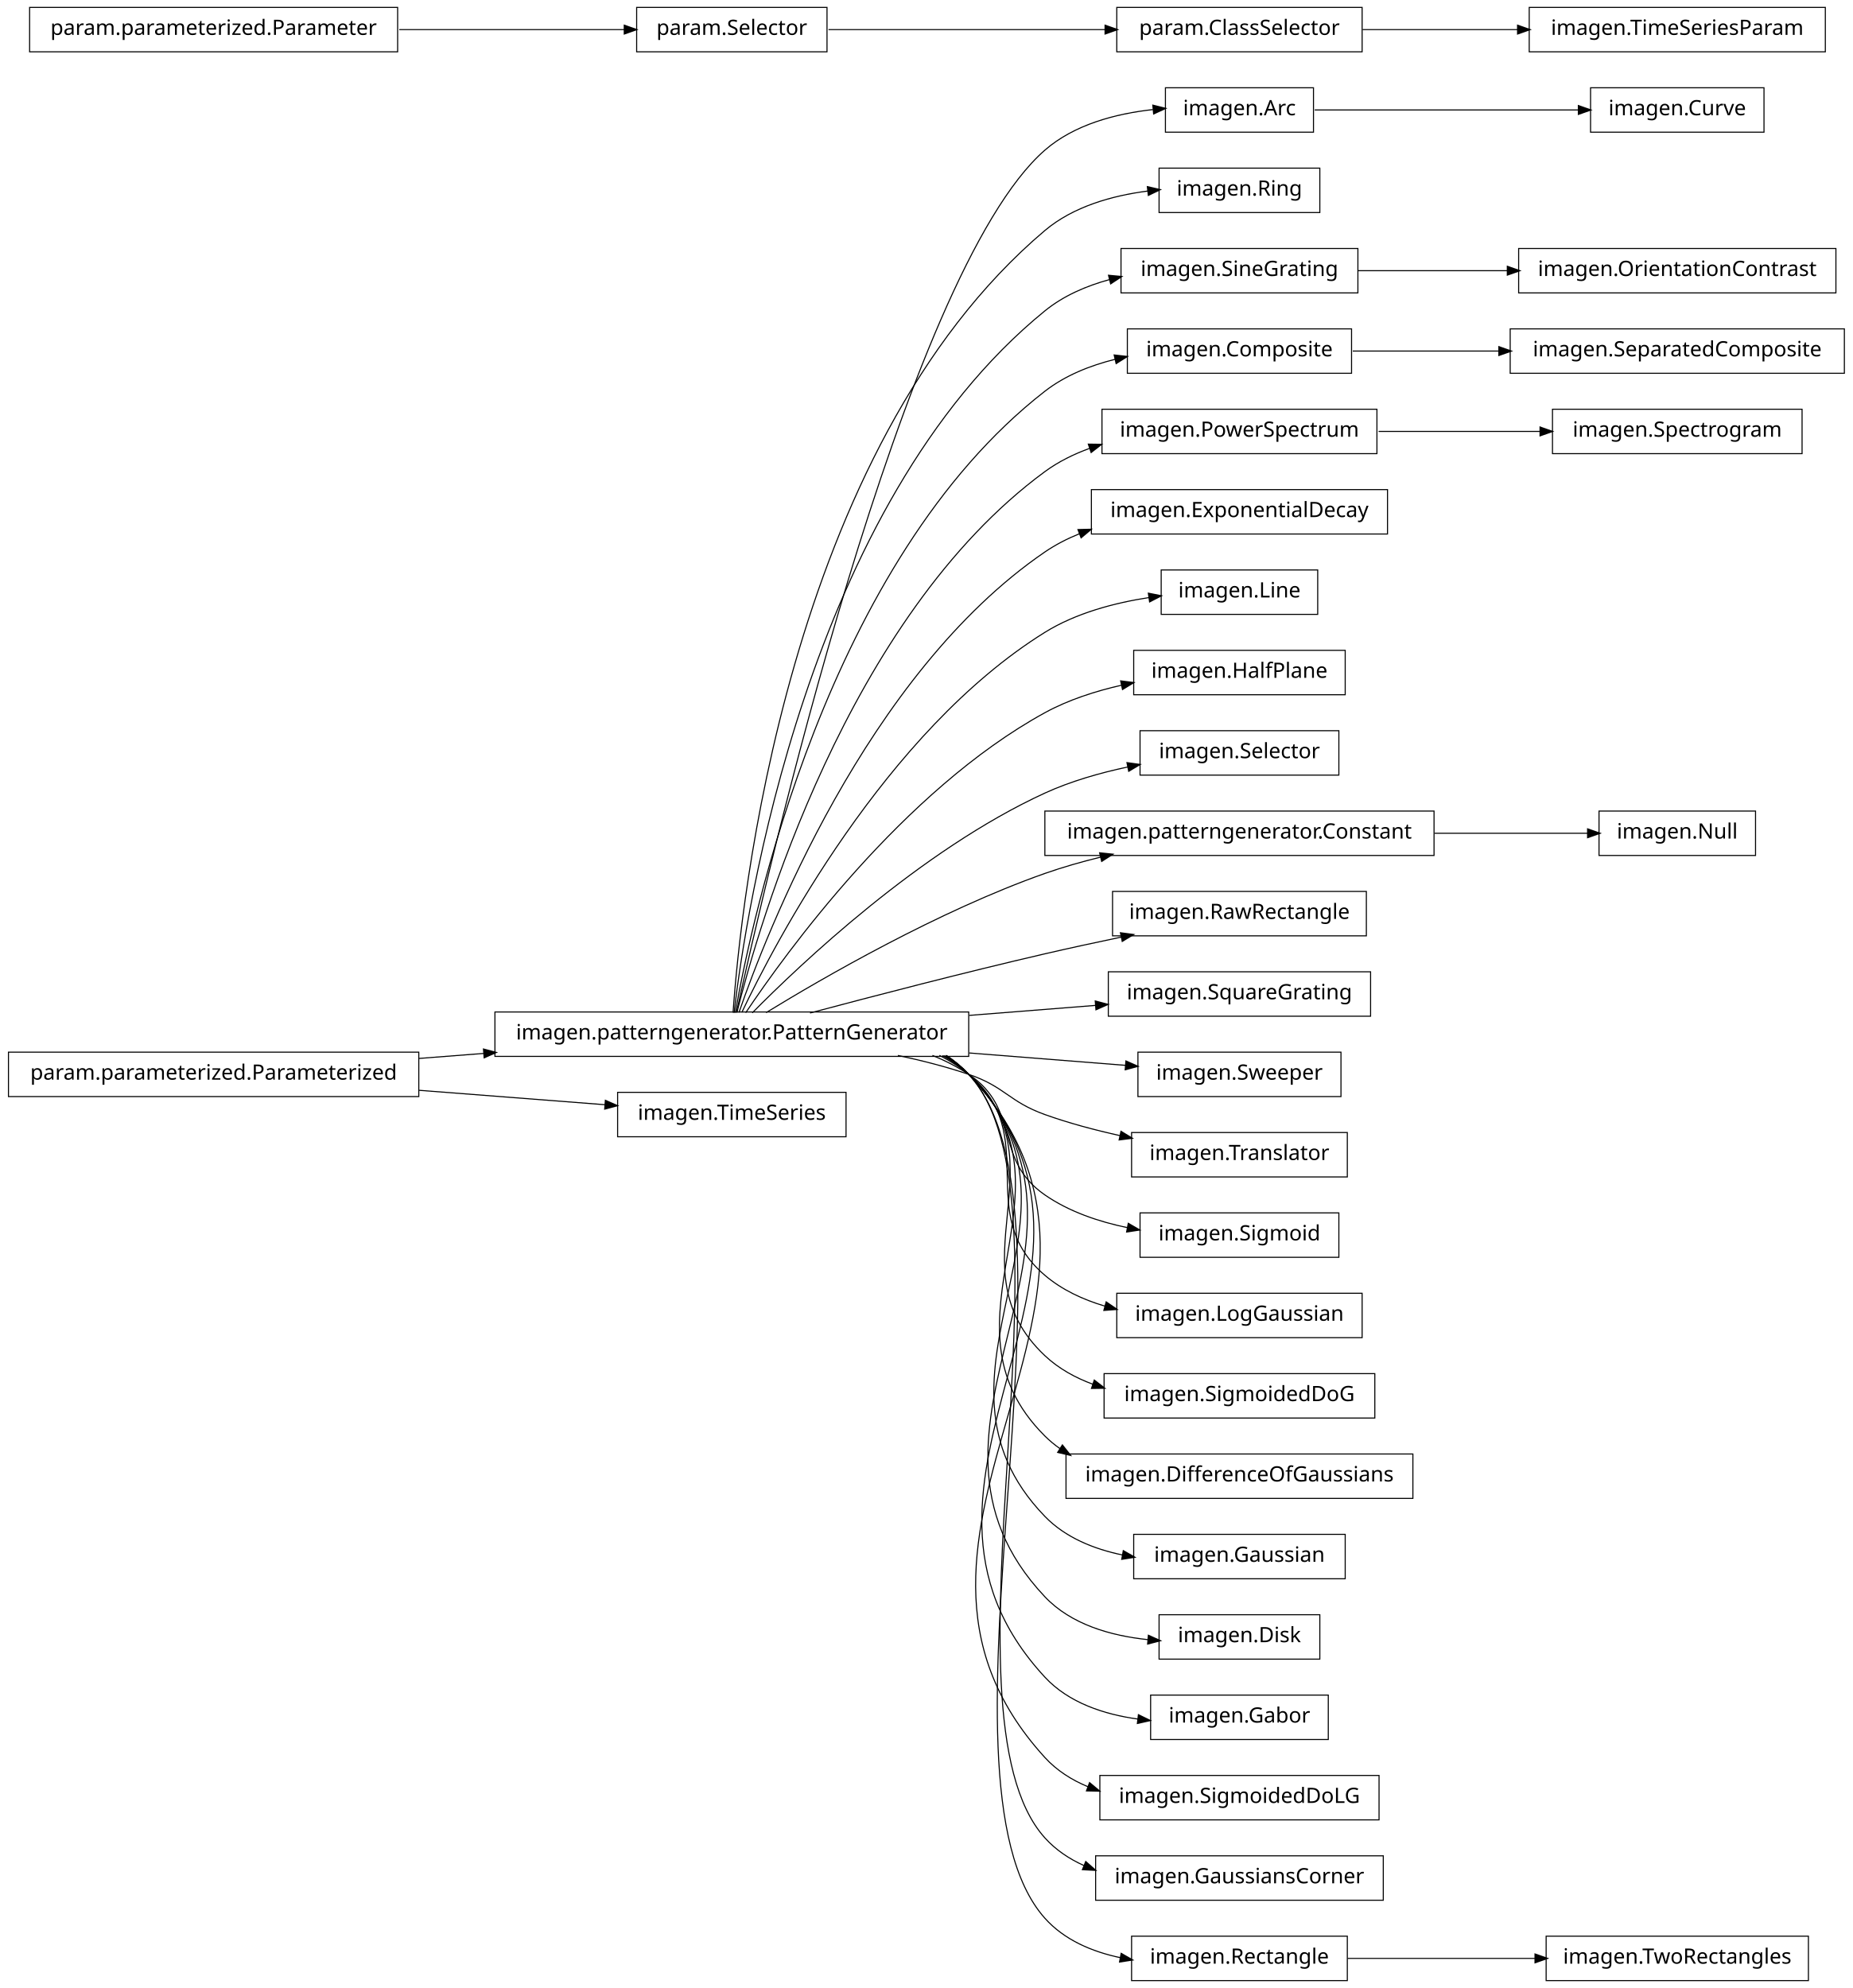
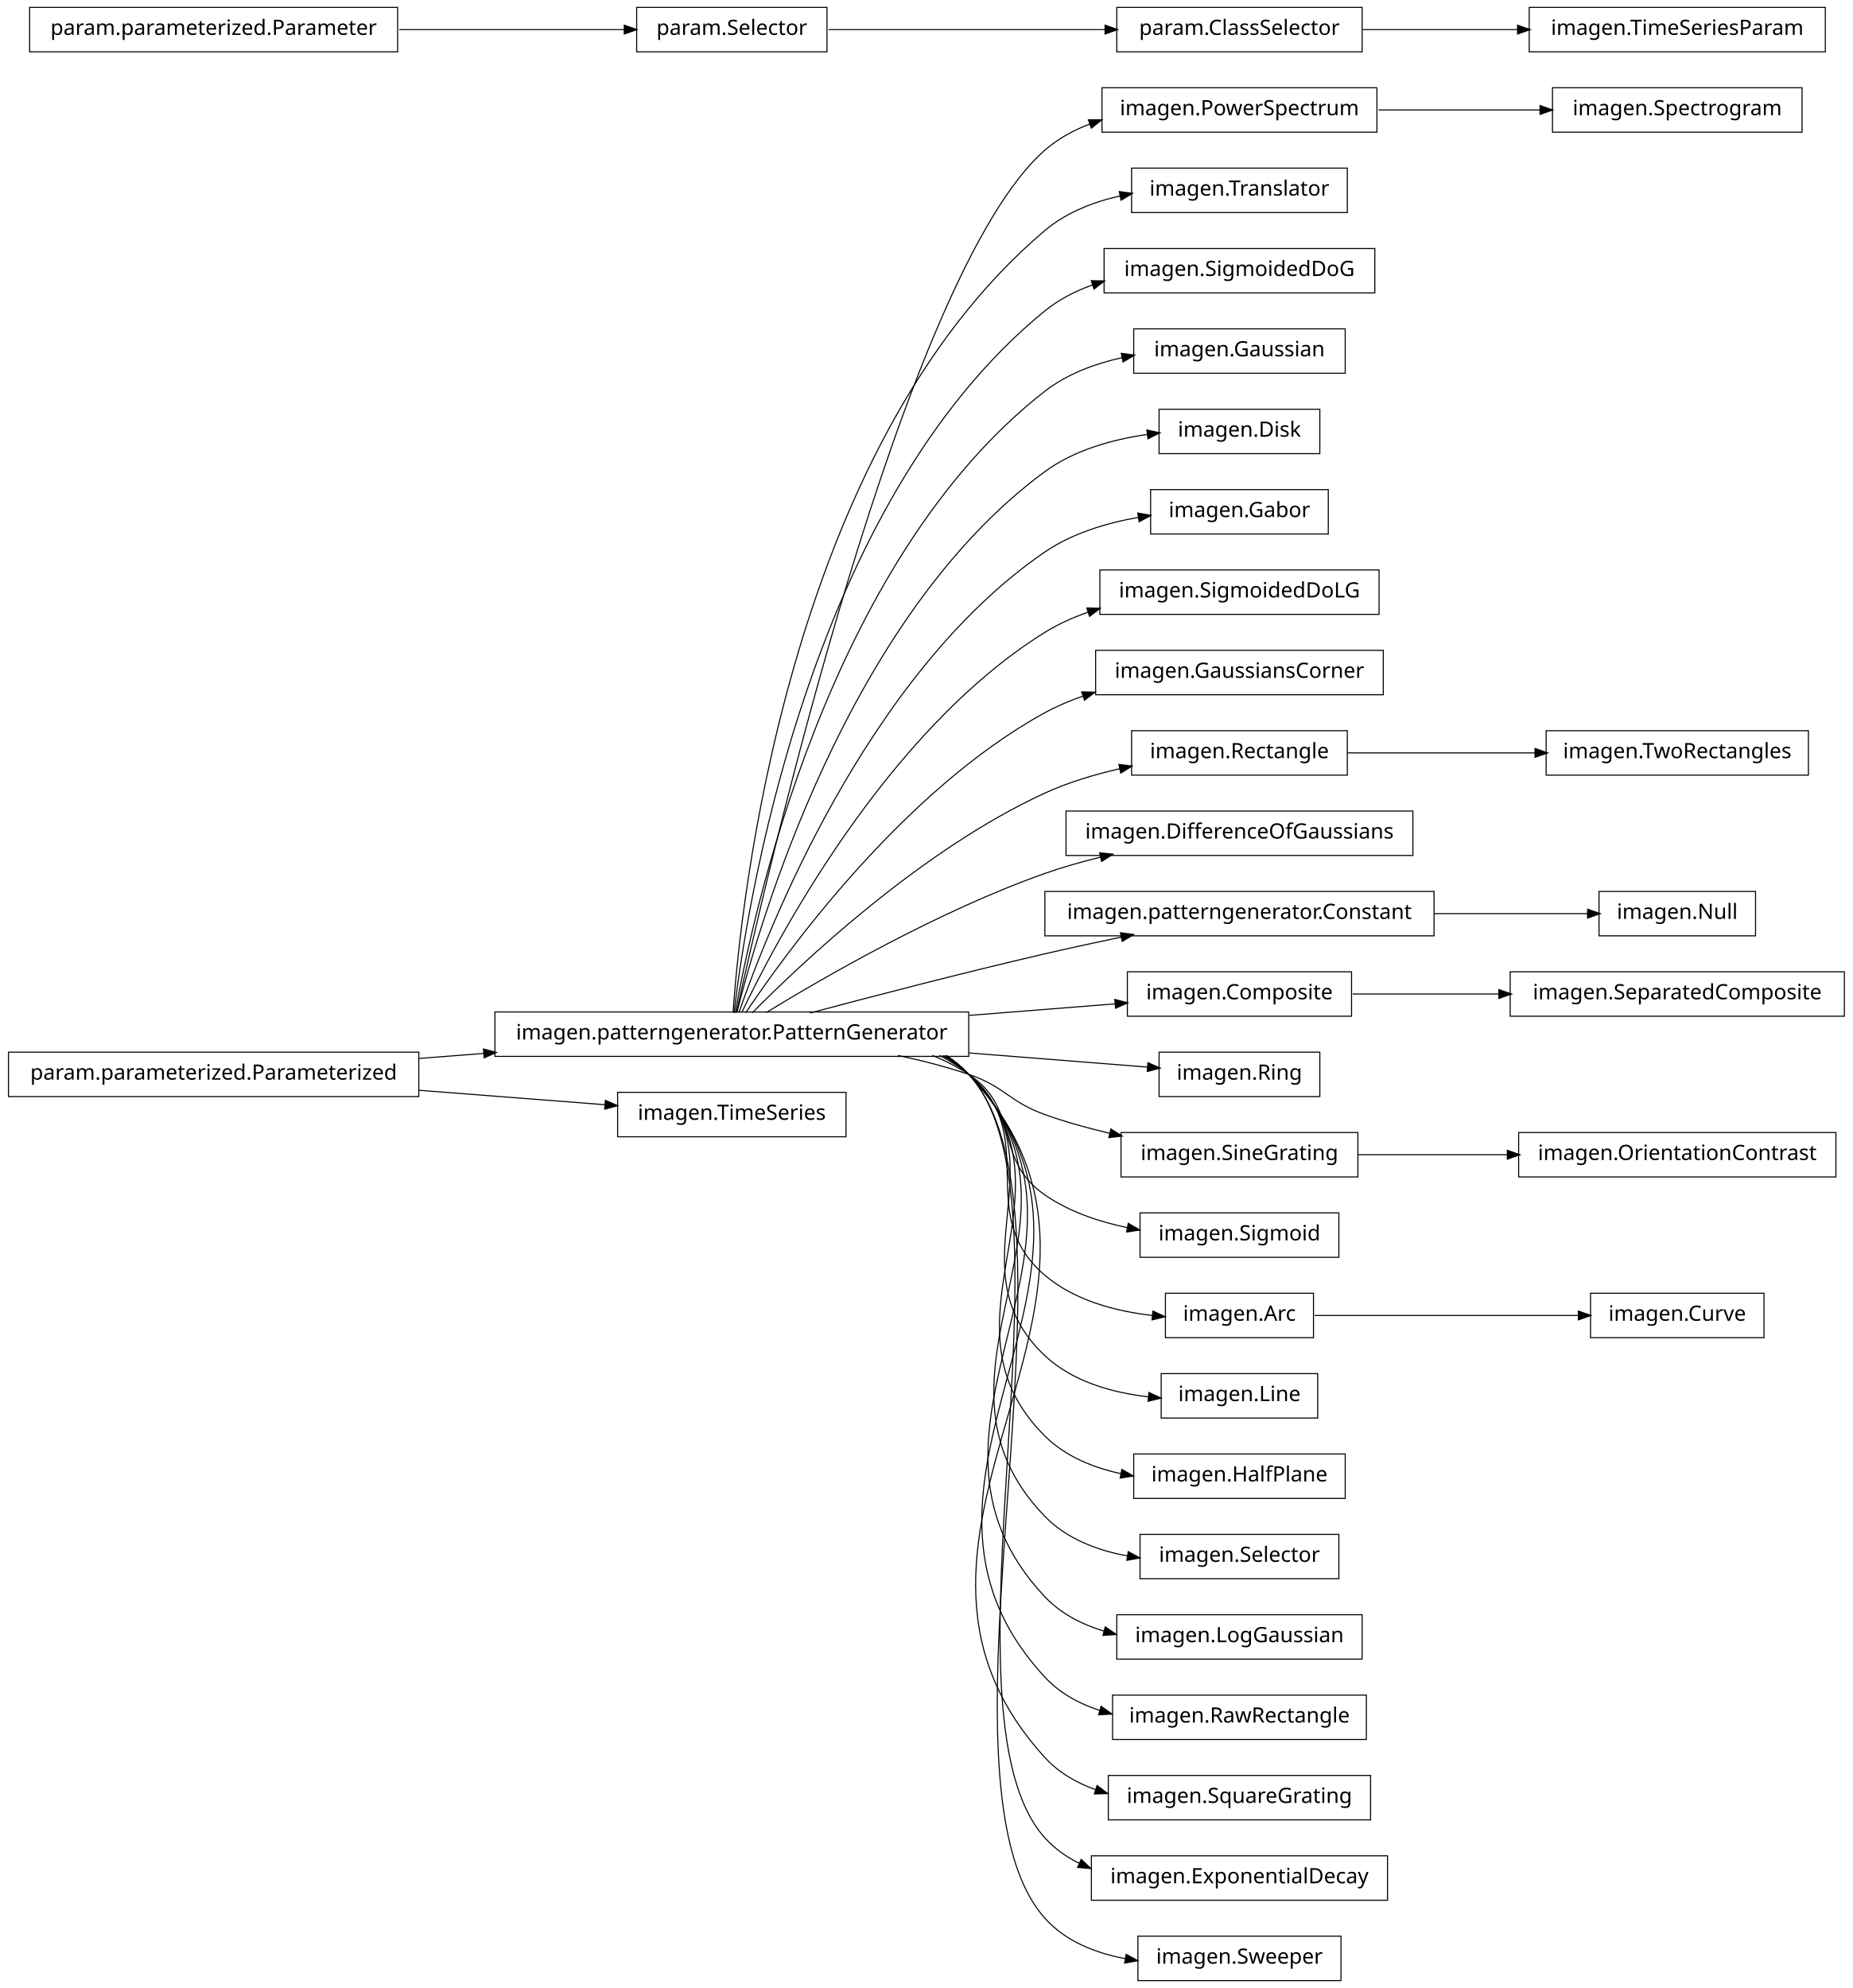
<svg xmlns="http://www.w3.org/2000/svg" width="876pt" height="940pt" viewBox="0.00 0.00 876.00 940.00">
  <g id="graph1" class="graph" transform="scale(1 1) rotate(0) translate(4 936)">
    <polygon fill="white" stroke="white" points="-4,5 -4,-936 873,-936 873,5 -4,5" />
    <g id="node1" class="node">
+       <polygon fill="none" stroke="black" stroke-width="0.5" points="647,-894.5 517,-894.5 517,-873.5 647,-873.5 647,-894.5" />
+       <text text-anchor="middle" x="582" y="-881.5" font-family="Vera" font-size="10.00">imagen.PowerSpectrum</text>
+     </g>
+     <g id="node45" class="node">
+       <polygon fill="none" stroke="black" stroke-width="0.5" points="848,-894.5 730,-894.5 730,-873.5 848,-873.5 848,-894.5" />
+       <text text-anchor="middle" x="789" y="-881.5" font-family="Vera" font-size="10.00">imagen.Spectrogram</text>
+     </g>
+     <g id="edge42" class="edge">
+       <path fill="none" stroke="black" stroke-width="0.5" d="M647.781,-884C672.206,-884 699.878,-884 724.214,-884" />
+       <polygon fill="black" stroke="black" points="724.354,-885.75 729.354,-884 724.354,-882.25 724.354,-885.75" />
+     </g>
+     <g id="node2" class="node">
      <polygon fill="none" stroke="black" stroke-width="0.5" points="454,-457.5 230,-457.5 230,-436.5 454,-436.5 454,-457.5" />
      <text text-anchor="middle" x="342" y="-444.5" font-family="Vera" font-size="10.00">imagen.patterngenerator.PatternGenerator</text>
    </g>
-     <g id="node5" class="node">
-       <polygon fill="none" stroke="black" stroke-width="0.5" points="617,-894.5 547,-894.5 547,-873.5 617,-873.5 617,-894.5" />
-       <text text-anchor="middle" x="582" y="-881.5" font-family="Vera" font-size="10.00">imagen.Arc</text>
-     </g>
-     <g id="edge20" class="edge">
-       <path fill="none" stroke="black" stroke-width="0.5" d="M344.205,-457.259C356.982,-515.776 423.271,-806.818 490,-865 503.925,-877.142 523.541,-882.258 541.085,-884.19" />
-       <polygon fill="black" stroke="black" points="541.313,-885.968 546.454,-884.691 541.638,-882.484 541.313,-885.968" />
-     </g>
-     <g id="node7" class="node">
-       <polygon fill="none" stroke="black" stroke-width="0.5" points="620,-856.5 544,-856.5 544,-835.5 620,-835.5 620,-856.5" />
-       <text text-anchor="middle" x="582" y="-843.5" font-family="Vera" font-size="10.00">imagen.Ring</text>
-     </g>
-     <g id="edge6" class="edge">
-       <path fill="none" stroke="black" stroke-width="0.5" d="M342.586,-457.178C346.009,-506.641 367.778,-723.734 490,-827 503.435,-838.351 521.877,-843.511 538.724,-845.681" />
-       <polygon fill="black" stroke="black" points="538.73,-847.442 543.894,-846.261 539.12,-843.964 538.73,-847.442" />
+     <g id="edge2" class="edge">
+       <path fill="none" stroke="black" stroke-width="0.5" d="M344.205,-457.259C356.982,-515.776 423.271,-806.818 490,-865 496.21,-870.414 503.551,-874.432 511.336,-877.393" />
+       <polygon fill="black" stroke="black" points="510.936,-879.107 516.234,-879.103 512.09,-875.802 510.936,-879.107" />
+     </g>
+     <g id="node4" class="node">
+       <polygon fill="none" stroke="black" stroke-width="0.5" points="633,-856.5 531,-856.5 531,-835.5 633,-835.5 633,-856.5" />
+       <text text-anchor="middle" x="582" y="-843.5" font-family="Vera" font-size="10.00">imagen.Translator</text>
+     </g>
+     <g id="edge4" class="edge">
+       <path fill="none" stroke="black" stroke-width="0.5" d="M342.586,-457.178C346.009,-506.641 367.778,-723.734 490,-827 500.008,-835.456 512.795,-840.476 525.631,-843.384" />
+       <polygon fill="black" stroke="black" points="525.489,-845.141 530.739,-844.433 526.193,-841.712 525.489,-845.141" />
    </g>
    <g id="node10" class="node">
-       <polygon fill="none" stroke="black" stroke-width="0.5" points="638,-818.5 526,-818.5 526,-797.5 638,-797.5 638,-818.5" />
-       <text text-anchor="middle" x="582" y="-805.5" font-family="Vera" font-size="10.00">imagen.SineGrating</text>
+       <polygon fill="none" stroke="black" stroke-width="0.5" points="646,-818.5 518,-818.5 518,-797.5 646,-797.5 646,-818.5" />
+       <text text-anchor="middle" x="582" y="-805.5" font-family="Vera" font-size="10.00">imagen.SigmoidedDoG</text>
+     </g>
+     <g id="edge8" class="edge">
+       <path fill="none" stroke="black" stroke-width="0.5" d="M343.054,-457.096C348.456,-503.427 377.339,-697.332 490,-789 496.6,-794.37 504.331,-798.341 512.458,-801.259" />
+       <polygon fill="black" stroke="black" points="512.266,-803.038 517.562,-802.943 513.363,-799.715 512.266,-803.038" />
+     </g>
+     <g id="node12" class="node">
+       <polygon fill="none" stroke="black" stroke-width="0.5" points="632,-780.5 532,-780.5 532,-759.5 632,-759.5 632,-780.5" />
+       <text text-anchor="middle" x="582" y="-767.5" font-family="Vera" font-size="10.00">imagen.Gaussian</text>
+     </g>
+     <g id="edge10" class="edge">
+       <path fill="none" stroke="black" stroke-width="0.5" d="M343.642,-457.137C351.211,-500.38 386.877,-670.851 490,-751 500.459,-759.129 513.541,-764.012 526.53,-766.891" />
+       <polygon fill="black" stroke="black" points="526.444,-768.659 531.692,-767.934 527.138,-765.228 526.444,-768.659" />
+     </g>
+     <g id="node14" class="node">
+       <polygon fill="none" stroke="black" stroke-width="0.5" points="620,-742.5 544,-742.5 544,-721.5 620,-721.5 620,-742.5" />
+       <text text-anchor="middle" x="582" y="-729.5" font-family="Vera" font-size="10.00">imagen.Disk</text>
+     </g>
+     <g id="edge12" class="edge">
+       <path fill="none" stroke="black" stroke-width="0.5" d="M344.397,-457.219C354.341,-497.199 396.286,-644.188 490,-713 503.939,-723.235 522.114,-728.251 538.624,-730.616" />
+       <polygon fill="black" stroke="black" points="538.506,-732.365 543.688,-731.267 538.953,-728.893 538.506,-732.365" />
+     </g>
+     <g id="node16" class="node">
+       <polygon fill="none" stroke="black" stroke-width="0.5" points="624,-704.5 540,-704.5 540,-683.5 624,-683.5 624,-704.5" />
+       <text text-anchor="middle" x="582" y="-691.5" font-family="Vera" font-size="10.00">imagen.Gabor</text>
+     </g>
+     <g id="edge14" class="edge">
+       <path fill="none" stroke="black" stroke-width="0.5" d="M345.371,-457.24C357.895,-493.576 405.443,-617.232 490,-675 502.946,-683.844 519.142,-688.726 534.322,-691.373" />
+       <polygon fill="black" stroke="black" points="534.212,-693.127 539.425,-692.188 534.764,-689.671 534.212,-693.127" />
+     </g>
+     <g id="node18" class="node">
+       <polygon fill="none" stroke="black" stroke-width="0.5" points="648,-666.5 516,-666.5 516,-645.5 648,-645.5 648,-666.5" />
+       <text text-anchor="middle" x="582" y="-653.5" font-family="Vera" font-size="10.00">imagen.SigmoidedDoLG</text>
+     </g>
+     <g id="edge16" class="edge">
+       <path fill="none" stroke="black" stroke-width="0.5" d="M346.723,-457.3C362.136,-489.668 414.37,-589.969 490,-637 496.302,-640.919 503.269,-644.045 510.468,-646.536" />
+       <polygon fill="black" stroke="black" points="510.186,-648.284 515.482,-648.161 511.265,-644.955 510.186,-648.284" />
+     </g>
+     <g id="node20" class="node">
+       <polygon fill="none" stroke="black" stroke-width="0.5" points="650,-628.5 514,-628.5 514,-607.5 650,-607.5 650,-628.5" />
+       <text text-anchor="middle" x="582" y="-615.5" font-family="Vera" font-size="10.00">imagen.GaussiansCorner</text>
+     </g>
+     <g id="edge18" class="edge">
+       <path fill="none" stroke="black" stroke-width="0.5" d="M348.572,-457.145C367.101,-484.853 422.812,-562.191 490,-599 495.699,-602.122 501.853,-604.733 508.181,-606.915" />
+       <polygon fill="black" stroke="black" points="507.754,-608.617 513.05,-608.502 508.839,-605.289 507.754,-608.617" />
+     </g>
+     <g id="node23" class="node">
+       <polygon fill="none" stroke="black" stroke-width="0.5" points="633,-590.5 531,-590.5 531,-569.5 633,-569.5 633,-590.5" />
+       <text text-anchor="middle" x="582" y="-577.5" font-family="Vera" font-size="10.00">imagen.Rectangle</text>
    </g>
    <g id="edge28" class="edge">
-       <path fill="none" stroke="black" stroke-width="0.5" d="M343.054,-457.096C348.456,-503.427 377.339,-697.332 490,-789 498.776,-796.141 509.552,-800.807 520.6,-803.815" />
-       <polygon fill="black" stroke="black" points="520.414,-805.572 525.688,-805.083 521.26,-802.176 520.414,-805.572" />
-     </g>
-     <g id="node15" class="node">
-       <polygon fill="none" stroke="black" stroke-width="0.5" points="635,-780.5 529,-780.5 529,-759.5 635,-759.5 635,-780.5" />
-       <text text-anchor="middle" x="582" y="-767.5" font-family="Vera" font-size="10.00">imagen.Composite</text>
-     </g>
-     <g id="edge12" class="edge">
-       <path fill="none" stroke="black" stroke-width="0.5" d="M343.642,-457.137C351.211,-500.38 386.877,-670.851 490,-751 499.577,-758.444 511.355,-763.166 523.246,-766.12" />
-       <polygon fill="black" stroke="black" points="523.08,-767.877 528.344,-767.28 523.857,-764.464 523.08,-767.877" />
-     </g>
-     <g id="node18" class="node">
-       <polygon fill="none" stroke="black" stroke-width="0.5" points="647,-742.5 517,-742.5 517,-721.5 647,-721.5 647,-742.5" />
-       <text text-anchor="middle" x="582" y="-729.5" font-family="Vera" font-size="10.00">imagen.PowerSpectrum</text>
-     </g>
-     <g id="edge42" class="edge">
-       <path fill="none" stroke="black" stroke-width="0.5" d="M344.397,-457.219C354.341,-497.199 396.286,-644.188 490,-713 496.423,-717.716 503.746,-721.324 511.39,-724.076" />
-       <polygon fill="black" stroke="black" points="510.89,-725.753 516.187,-725.68 512,-722.434 510.89,-725.753" />
-     </g>
-     <g id="node22" class="node">
-       <polygon fill="none" stroke="black" stroke-width="0.5" points="652,-704.5 512,-704.5 512,-683.5 652,-683.5 652,-704.5" />
-       <text text-anchor="middle" x="582" y="-691.5" font-family="Vera" font-size="10.00">imagen.ExponentialDecay</text>
-     </g>
-     <g id="edge18" class="edge">
-       <path fill="none" stroke="black" stroke-width="0.5" d="M345.371,-457.24C357.895,-493.576 405.443,-617.232 490,-675 495.05,-678.45 500.595,-681.297 506.381,-683.644" />
-       <polygon fill="black" stroke="black" points="505.996,-685.369 511.292,-685.499 507.233,-682.095 505.996,-685.369" />
+       <path fill="none" stroke="black" stroke-width="0.5" d="M351.684,-457.097C373.872,-479.589 431.039,-533.959 490,-561 501.026,-566.057 513.41,-569.779 525.433,-572.515" />
+       <polygon fill="black" stroke="black" points="525.302,-574.277 530.559,-573.629 526.045,-570.857 525.302,-574.277" />
    </g>
    <g id="node25" class="node">
-       <polygon fill="none" stroke="black" stroke-width="0.5" points="619,-666.5 545,-666.5 545,-645.5 619,-645.5 619,-666.5" />
-       <text text-anchor="middle" x="582" y="-653.5" font-family="Vera" font-size="10.00">imagen.Line</text>
+       <polygon fill="none" stroke="black" stroke-width="0.5" points="664,-552.5 500,-552.5 500,-531.5 664,-531.5 664,-552.5" />
+       <text text-anchor="middle" x="582" y="-539.5" font-family="Vera" font-size="10.00">imagen.DifferenceOfGaussians</text>
    </g>
    <g id="edge22" class="edge">
-       <path fill="none" stroke="black" stroke-width="0.5" d="M346.723,-457.3C362.136,-489.668 414.37,-589.969 490,-637 504.685,-646.132 522.988,-650.959 539.393,-653.48" />
-       <polygon fill="black" stroke="black" points="539.221,-655.223 544.417,-654.191 539.711,-651.758 539.221,-655.223" />
-     </g>
-     <g id="node27" class="node">
-       <polygon fill="none" stroke="black" stroke-width="0.5" points="632,-628.5 532,-628.5 532,-607.5 632,-607.5 632,-628.5" />
-       <text text-anchor="middle" x="582" y="-615.5" font-family="Vera" font-size="10.00">imagen.HalfPlane</text>
-     </g>
-     <g id="edge24" class="edge">
-       <path fill="none" stroke="black" stroke-width="0.5" d="M348.572,-457.145C367.101,-484.853 422.812,-562.191 490,-599 501.112,-605.088 513.952,-609.23 526.448,-612.048" />
-       <polygon fill="black" stroke="black" points="526.147,-613.773 531.402,-613.101 526.875,-610.349 526.147,-613.773" />
-     </g>
-     <g id="node29" class="node">
-       <polygon fill="none" stroke="black" stroke-width="0.5" points="629,-590.5 535,-590.5 535,-569.5 629,-569.5 629,-590.5" />
-       <text text-anchor="middle" x="582" y="-577.5" font-family="Vera" font-size="10.00">imagen.Selector</text>
-     </g>
-     <g id="edge26" class="edge">
-       <path fill="none" stroke="black" stroke-width="0.5" d="M351.684,-457.097C373.872,-479.589 431.039,-533.959 490,-561 502.171,-566.582 515.998,-570.538 529.167,-573.336" />
-       <polygon fill="black" stroke="black" points="529.123,-575.113 534.371,-574.391 529.818,-571.683 529.123,-575.113" />
-     </g>
-     <g id="node32" class="node">
-       <polygon fill="none" stroke="black" stroke-width="0.5" points="674,-552.5 490,-552.5 490,-531.5 674,-531.5 674,-552.5" />
-       <text text-anchor="middle" x="582" y="-539.5" font-family="Vera" font-size="10.00">imagen.patterngenerator.Constant</text>
-     </g>
-     <g id="edge30" class="edge">
      <path fill="none" stroke="black" stroke-width="0.5" d="M358.209,-457.194C384.757,-473.453 439.606,-505.229 490,-523 498.435,-525.975 507.479,-528.547 516.483,-530.752" />
      <polygon fill="black" stroke="black" points="516.208,-532.486 521.477,-531.94 517.018,-529.081 516.208,-532.486" />
    </g>
-     <g id="node36" class="node">
-       <polygon fill="none" stroke="black" stroke-width="0.5" points="642,-514.5 522,-514.5 522,-493.5 642,-493.5 642,-514.5" />
-       <text text-anchor="middle" x="582" y="-501.5" font-family="Vera" font-size="10.00">imagen.RawRectangle</text>
-     </g>
-     <g id="edge34" class="edge">
+     <g id="node28" class="node">
+       <polygon fill="none" stroke="black" stroke-width="0.5" points="674,-514.5 490,-514.5 490,-493.5 674,-493.5 674,-514.5" />
+       <text text-anchor="middle" x="582" y="-501.5" font-family="Vera" font-size="10.00">imagen.patterngenerator.Constant</text>
+     </g>
+     <g id="edge58" class="edge">
      <path fill="none" stroke="black" stroke-width="0.5" d="M378.982,-457.017C408.848,-464.981 452.009,-476.205 490,-485 501.678,-487.704 514.235,-490.421 526.202,-492.921" />
      <polygon fill="black" stroke="black" points="526.039,-494.675 531.29,-493.979 526.751,-491.248 526.039,-494.675" />
    </g>
-     <g id="node40" class="node">
-       <polygon fill="none" stroke="black" stroke-width="0.5" points="644,-476.5 520,-476.5 520,-455.5 644,-455.5 644,-476.5" />
-       <text text-anchor="middle" x="582" y="-463.5" font-family="Vera" font-size="10.00">imagen.SquareGrating</text>
-     </g>
-     <g id="edge38" class="edge">
-       <path fill="none" stroke="black" stroke-width="0.5" d="M454.27,-455.888C474.677,-457.504 495.384,-459.143 514.015,-460.618" />
-       <polygon fill="black" stroke="black" points="514.091,-462.379 519.213,-461.029 514.367,-458.89 514.091,-462.379" />
+     <g id="node31" class="node">
+       <polygon fill="none" stroke="black" stroke-width="0.5" points="635,-476.5 529,-476.5 529,-455.5 635,-455.5 635,-476.5" />
+       <text text-anchor="middle" x="582" y="-463.5" font-family="Vera" font-size="10.00">imagen.Composite</text>
+     </g>
+     <g id="edge40" class="edge">
+       <path fill="none" stroke="black" stroke-width="0.5" d="M454.27,-455.888C478.113,-457.776 502.365,-459.696 523.239,-461.348" />
+       <polygon fill="black" stroke="black" points="523.348,-463.112 528.471,-461.762 523.624,-459.623 523.348,-463.112" />
+     </g>
+     <g id="node37" class="node">
+       <polygon fill="none" stroke="black" stroke-width="0.5" points="620,-438.5 544,-438.5 544,-417.5 620,-417.5 620,-438.5" />
+       <text text-anchor="middle" x="582" y="-425.5" font-family="Vera" font-size="10.00">imagen.Ring</text>
+     </g>
+     <g id="edge34" class="edge">
+       <path fill="none" stroke="black" stroke-width="0.5" d="M454.27,-438.112C484.213,-435.741 514.8,-433.32 538.533,-431.441" />
+       <polygon fill="black" stroke="black" points="538.951,-433.164 543.797,-431.024 538.675,-429.675 538.951,-433.164" />
    </g>
    <g id="node42" class="node">
-       <polygon fill="none" stroke="black" stroke-width="0.5" points="630,-438.5 534,-438.5 534,-417.5 630,-417.5 630,-438.5" />
-       <text text-anchor="middle" x="582" y="-425.5" font-family="Vera" font-size="10.00">imagen.Sweeper</text>
-     </g>
-     <g id="edge40" class="edge">
-       <path fill="none" stroke="black" stroke-width="0.5" d="M454.27,-438.112C480.021,-436.073 506.249,-433.997 528.184,-432.26" />
-       <polygon fill="black" stroke="black" points="528.527,-433.989 533.374,-431.85 528.251,-430.5 528.527,-433.989" />
-     </g>
-     <g id="node45" class="node">
-       <polygon fill="none" stroke="black" stroke-width="0.5" points="633,-400.5 531,-400.5 531,-379.5 633,-379.5 633,-400.5" />
-       <text text-anchor="middle" x="582" y="-387.5" font-family="Vera" font-size="10.00">imagen.Translator</text>
-     </g>
-     <g id="edge44" class="edge">
-       <path fill="none" stroke="black" stroke-width="0.5" d="M420.515,-436.949C431.895,-434.553 443.353,-431.609 454,-428 471.134,-422.192 472.972,-415.112 490,-409 501.282,-404.95 513.67,-401.659 525.598,-399.026" />
-       <polygon fill="black" stroke="black" points="526.155,-400.696 530.677,-397.937 525.422,-397.274 526.155,-400.696" />
-     </g>
-     <g id="node47" class="node">
+       <polygon fill="none" stroke="black" stroke-width="0.5" points="638,-400.5 526,-400.5 526,-379.5 638,-379.5 638,-400.5" />
+       <text text-anchor="middle" x="582" y="-387.5" font-family="Vera" font-size="10.00">imagen.SineGrating</text>
+     </g>
+     <g id="edge56" class="edge">
+       <path fill="none" stroke="black" stroke-width="0.5" d="M420.515,-436.949C431.895,-434.553 443.353,-431.609 454,-428 471.134,-422.192 472.972,-415.112 490,-409 499.762,-405.496 510.351,-402.56 520.754,-400.127" />
+       <polygon fill="black" stroke="black" points="521.353,-401.785 525.841,-398.972 520.578,-398.372 521.353,-401.785" />
+     </g>
+     <g id="node49" class="node">
      <polygon fill="none" stroke="black" stroke-width="0.5" points="629,-362.5 535,-362.5 535,-341.5 629,-341.5 629,-362.5" />
      <text text-anchor="middle" x="582" y="-349.5" font-family="Vera" font-size="10.00">imagen.Sigmoid</text>
    </g>
    <g id="edge46" class="edge">
      <path fill="none" stroke="black" stroke-width="0.5" d="M436.846,-436.968C442.881,-434.512 448.666,-431.554 454,-428 478.935,-411.386 465.365,-388.056 490,-371 501.465,-363.062 515.534,-358.308 529.188,-355.495" />
      <polygon fill="black" stroke="black" points="529.609,-357.196 534.195,-354.544 528.956,-353.758 529.609,-357.196" />
    </g>
-     <g id="node49" class="node">
-       <polygon fill="none" stroke="black" stroke-width="0.5" points="640,-324.5 524,-324.5 524,-303.5 640,-303.5 640,-324.5" />
-       <text text-anchor="middle" x="582" y="-311.5" font-family="Vera" font-size="10.00">imagen.LogGaussian</text>
+     <g id="node51" class="node">
+       <polygon fill="none" stroke="black" stroke-width="0.5" points="617,-324.5 547,-324.5 547,-303.5 617,-303.5 617,-324.5" />
+       <text text-anchor="middle" x="582" y="-311.5" font-family="Vera" font-size="10.00">imagen.Arc</text>
    </g>
    <g id="edge48" class="edge">
-       <path fill="none" stroke="black" stroke-width="0.5" d="M440.125,-436.98C445.063,-434.476 449.735,-431.508 454,-428 488.872,-399.318 455.644,-362.298 490,-333 498.105,-326.088 508.063,-321.466 518.4,-318.416" />
-       <polygon fill="black" stroke="black" points="519.127,-320.033 523.499,-317.042 518.216,-316.653 519.127,-320.033" />
-     </g>
-     <g id="node51" class="node">
-       <polygon fill="none" stroke="black" stroke-width="0.5" points="646,-286.5 518,-286.5 518,-265.5 646,-265.5 646,-286.5" />
-       <text text-anchor="middle" x="582" y="-273.5" font-family="Vera" font-size="10.00">imagen.SigmoidedDoG</text>
+       <path fill="none" stroke="black" stroke-width="0.5" d="M440.125,-436.98C445.063,-434.476 449.735,-431.508 454,-428 488.872,-399.318 455.644,-362.298 490,-333 503.945,-321.108 523.375,-315.995 540.787,-314.001" />
+       <polygon fill="black" stroke="black" points="541.313,-315.708 546.118,-313.478 540.971,-312.225 541.313,-315.708" />
+     </g>
+     <g id="node53" class="node">
+       <polygon fill="none" stroke="black" stroke-width="0.5" points="619,-286.5 545,-286.5 545,-265.5 619,-265.5 619,-286.5" />
+       <text text-anchor="middle" x="582" y="-273.5" font-family="Vera" font-size="10.00">imagen.Line</text>
    </g>
    <g id="edge50" class="edge">
-       <path fill="none" stroke="black" stroke-width="0.5" d="M441.576,-436.896C446.023,-434.39 450.204,-431.447 454,-428 499.336,-386.832 445.404,-336.968 490,-295 496.514,-288.87 504.459,-284.494 512.923,-281.403" />
-       <polygon fill="black" stroke="black" points="513.487,-283.06 517.674,-279.815 512.377,-279.741 513.487,-283.06" />
-     </g>
-     <g id="node53" class="node">
-       <polygon fill="none" stroke="black" stroke-width="0.5" points="664,-248.5 500,-248.5 500,-227.5 664,-227.5 664,-248.5" />
-       <text text-anchor="middle" x="582" y="-235.5" font-family="Vera" font-size="10.00">imagen.DifferenceOfGaussians</text>
+       <path fill="none" stroke="black" stroke-width="0.5" d="M441.576,-436.896C446.023,-434.39 450.204,-431.447 454,-428 499.336,-386.832 445.404,-336.968 490,-295 503.024,-282.743 521.77,-277.501 538.947,-275.512" />
+       <polygon fill="black" stroke="black" points="539.414,-277.225 544.22,-274.995 539.073,-273.742 539.414,-277.225" />
+     </g>
+     <g id="node55" class="node">
+       <polygon fill="none" stroke="black" stroke-width="0.5" points="632,-248.5 532,-248.5 532,-227.5 632,-227.5 632,-248.5" />
+       <text text-anchor="middle" x="582" y="-235.5" font-family="Vera" font-size="10.00">imagen.HalfPlane</text>
    </g>
    <g id="edge52" class="edge">
-       <path fill="none" stroke="black" stroke-width="0.5" d="M442.322,-436.855C446.517,-434.348 450.445,-431.417 454,-428 509.991,-374.176 434.977,-311.813 490,-257 492.275,-254.734 494.744,-252.704 497.364,-250.887" />
-       <polygon fill="black" stroke="black" points="498.311,-252.359 501.599,-248.205 496.438,-249.402 498.311,-252.359" />
-     </g>
-     <g id="node55" class="node">
-       <polygon fill="none" stroke="black" stroke-width="0.5" points="632,-210.5 532,-210.5 532,-189.5 632,-189.5 632,-210.5" />
-       <text text-anchor="middle" x="582" y="-197.5" font-family="Vera" font-size="10.00">imagen.Gaussian</text>
+       <path fill="none" stroke="black" stroke-width="0.5" d="M442.322,-436.855C446.517,-434.348 450.445,-431.417 454,-428 509.991,-374.176 434.977,-311.813 490,-257 499.673,-247.364 512.859,-241.998 526.225,-239.141" />
+       <polygon fill="black" stroke="black" points="526.569,-240.856 531.151,-238.198 525.911,-237.419 526.569,-240.856" />
+     </g>
+     <g id="node57" class="node">
+       <polygon fill="none" stroke="black" stroke-width="0.5" points="629,-210.5 535,-210.5 535,-189.5 629,-189.5 629,-210.5" />
+       <text text-anchor="middle" x="582" y="-197.5" font-family="Vera" font-size="10.00">imagen.Selector</text>
    </g>
    <g id="edge54" class="edge">
-       <path fill="none" stroke="black" stroke-width="0.5" d="M442.975,-436.706C446.942,-434.226 450.649,-431.343 454,-428 520.734,-361.435 424.462,-286.743 490,-219 499.696,-208.978 513.177,-203.531 526.834,-200.721" />
-       <polygon fill="black" stroke="black" points="527.263,-202.422 531.867,-199.801 526.634,-198.979 527.263,-202.422" />
-     </g>
-     <g id="node57" class="node">
-       <polygon fill="none" stroke="black" stroke-width="0.5" points="620,-172.5 544,-172.5 544,-151.5 620,-151.5 620,-172.5" />
-       <text text-anchor="middle" x="582" y="-159.5" font-family="Vera" font-size="10.00">imagen.Disk</text>
-     </g>
-     <g id="edge56" class="edge">
-       <path fill="none" stroke="black" stroke-width="0.5" d="M443.082,-436.812C447.02,-434.304 450.692,-431.386 454,-428 531.525,-348.646 413.9,-261.722 490,-181 502.369,-167.879 521.215,-162.548 538.635,-160.725" />
-       <polygon fill="black" stroke="black" points="539.154,-162.437 543.987,-160.267 538.856,-158.95 539.154,-162.437" />
-     </g>
-     <g id="node59" class="node">
-       <polygon fill="none" stroke="black" stroke-width="0.5" points="624,-134.5 540,-134.5 540,-113.5 624,-113.5 624,-134.5" />
-       <text text-anchor="middle" x="582" y="-121.5" font-family="Vera" font-size="10.00">imagen.Gabor</text>
-     </g>
-     <g id="edge58" class="edge">
-       <path fill="none" stroke="black" stroke-width="0.5" d="M443.162,-436.889C447.079,-434.361 450.725,-431.417 454,-428 542.345,-335.828 403.31,-236.73 490,-143 501.24,-130.847 518.029,-125.344 534.201,-123.129" />
-       <polygon fill="black" stroke="black" points="534.431,-124.864 539.193,-122.543 534.023,-121.388 534.431,-124.864" />
+       <path fill="none" stroke="black" stroke-width="0.5" d="M442.975,-436.706C446.942,-434.226 450.649,-431.343 454,-428 520.734,-361.435 424.462,-286.743 490,-219 500.201,-208.456 514.592,-202.976 528.969,-200.303" />
+       <polygon fill="black" stroke="black" points="529.604,-201.973 534.257,-199.441 529.041,-198.518 529.604,-201.973" />
    </g>
    <g id="node61" class="node">
-       <polygon fill="none" stroke="black" stroke-width="0.5" points="648,-96.5 516,-96.5 516,-75.5 648,-75.5 648,-96.5" />
-       <text text-anchor="middle" x="582" y="-83.5" font-family="Vera" font-size="10.00">imagen.SigmoidedDoLG</text>
+       <polygon fill="none" stroke="black" stroke-width="0.5" points="640,-172.5 524,-172.5 524,-151.5 640,-151.5 640,-172.5" />
+       <text text-anchor="middle" x="582" y="-159.5" font-family="Vera" font-size="10.00">imagen.LogGaussian</text>
    </g>
    <g id="edge60" class="edge">
-       <path fill="none" stroke="black" stroke-width="0.5" d="M443.223,-436.948C447.125,-434.404 450.75,-431.441 454,-428 553.183,-322.991 392.702,-211.758 490,-105 495.641,-98.811 502.719,-94.34 510.432,-91.147" />
-       <polygon fill="black" stroke="black" points="511.241,-92.713 515.31,-89.321 510.013,-89.436 511.241,-92.713" />
+       <path fill="none" stroke="black" stroke-width="0.5" d="M443.082,-436.812C447.02,-434.304 450.692,-431.386 454,-428 531.525,-348.646 413.9,-261.722 490,-181 497.567,-172.973 507.559,-167.861 518.165,-164.685" />
+       <polygon fill="black" stroke="black" points="518.704,-166.352 523.074,-163.358 517.791,-162.973 518.704,-166.352" />
    </g>
    <g id="node63" class="node">
-       <polygon fill="none" stroke="black" stroke-width="0.5" points="650,-58.5 514,-58.5 514,-37.5 650,-37.5 650,-58.5" />
-       <text text-anchor="middle" x="582" y="-45.5" font-family="Vera" font-size="10.00">imagen.GaussiansCorner</text>
+       <polygon fill="none" stroke="black" stroke-width="0.5" points="642,-134.5 522,-134.5 522,-113.5 642,-113.5 642,-134.5" />
+       <text text-anchor="middle" x="582" y="-121.5" font-family="Vera" font-size="10.00">imagen.RawRectangle</text>
    </g>
    <g id="edge62" class="edge">
-       <path fill="none" stroke="black" stroke-width="0.5" d="M443.273,-436.994C447.161,-434.438 450.77,-431.46 454,-428 509.017,-369.07 436.041,-126.9 490,-67 495.144,-61.289 501.512,-57.038 508.478,-53.901" />
-       <polygon fill="black" stroke="black" points="509.417,-55.408 513.389,-51.903 508.099,-52.166 509.417,-55.408" />
-     </g>
-     <g id="node66" class="node">
-       <polygon fill="none" stroke="black" stroke-width="0.5" points="633,-20.5 531,-20.5 531,0.5 633,0.5 633,-20.5" />
-       <text text-anchor="middle" x="582" y="-7.5" font-family="Vera" font-size="10.00">imagen.Rectangle</text>
+       <path fill="none" stroke="black" stroke-width="0.5" d="M443.162,-436.889C447.079,-434.361 450.725,-431.417 454,-428 542.345,-335.828 403.31,-236.73 490,-143 497.042,-135.386 506.263,-130.382 516.145,-127.162" />
+       <polygon fill="black" stroke="black" points="516.741,-128.811 521.043,-125.72 515.753,-125.453 516.741,-128.811" />
+     </g>
+     <g id="node65" class="node">
+       <polygon fill="none" stroke="black" stroke-width="0.5" points="644,-96.5 520,-96.5 520,-75.5 644,-75.5 644,-96.5" />
+       <text text-anchor="middle" x="582" y="-83.5" font-family="Vera" font-size="10.00">imagen.SquareGrating</text>
+     </g>
+     <g id="edge64" class="edge">
+       <path fill="none" stroke="black" stroke-width="0.5" d="M443.223,-436.948C447.125,-434.404 450.75,-431.441 454,-428 553.183,-322.991 392.702,-211.758 490,-105 496.549,-97.815 505.036,-92.945 514.203,-89.703" />
+       <polygon fill="black" stroke="black" points="514.824,-91.342 519.053,-88.152 513.757,-88.008 514.824,-91.342" />
+     </g>
+     <g id="node67" class="node">
+       <polygon fill="none" stroke="black" stroke-width="0.5" points="652,-58.5 512,-58.5 512,-37.5 652,-37.5 652,-58.5" />
+       <text text-anchor="middle" x="582" y="-45.5" font-family="Vera" font-size="10.00">imagen.ExponentialDecay</text>
+     </g>
+     <g id="edge66" class="edge">
+       <path fill="none" stroke="black" stroke-width="0.5" d="M443.273,-436.994C447.161,-434.438 450.77,-431.46 454,-428 509.017,-369.07 436.041,-126.9 490,-67 494.61,-61.882 500.203,-57.936 506.329,-54.914" />
+       <polygon fill="black" stroke="black" points="507.259,-56.416 511.111,-52.779 505.832,-53.22 507.259,-56.416" />
+     </g>
+     <g id="node71" class="node">
+       <polygon fill="none" stroke="black" stroke-width="0.5" points="630,-20.5 534,-20.5 534,0.5 630,0.5 630,-20.5" />
+       <text text-anchor="middle" x="582" y="-7.5" font-family="Vera" font-size="10.00">imagen.Sweeper</text>
    </g>
    <g id="edge70" class="edge">
-       <path fill="none" stroke="black" stroke-width="0.5" d="M443.796,-436.709C447.49,-434.215 450.92,-431.33 454,-428 514.447,-362.64 430.726,-95.426 490,-29 499.187,-18.704 512.351,-13.138 525.86,-10.301" />
-       <polygon fill="black" stroke="black" points="526.249,-12.008 530.845,-9.375 525.61,-8.567 526.249,-12.008" />
-     </g>
-     <g id="node2" class="node">
+       <path fill="none" stroke="black" stroke-width="0.5" d="M443.796,-436.709C447.49,-434.215 450.92,-431.33 454,-428 514.447,-362.64 430.726,-95.426 490,-29 499.671,-18.162 513.748,-12.566 527.995,-9.875" />
+       <polygon fill="black" stroke="black" points="528.594,-11.55 533.244,-9.011 528.026,-8.097 528.594,-11.55" />
+     </g>
+     <g id="node6" class="node">
      <polygon fill="none" stroke="black" stroke-width="0.5" points="194,-438.5 5.68434e-14,-438.5 0,-417.5 194,-417.5 194,-438.5" />
      <text text-anchor="middle" x="97" y="-425.5" font-family="Vera" font-size="10.00">param.parameterized.Parameterized</text>
    </g>
-     <g id="edge2" class="edge">
+     <g id="edge30" class="edge">
      <path fill="none" stroke="black" stroke-width="0.5" d="M194.182,-435.537C204.286,-436.32 214.629,-437.122 224.922,-437.92" />
      <polygon fill="black" stroke="black" points="224.849,-439.67 229.969,-438.312 225.12,-436.18 224.849,-439.67" />
    </g>
-     <g id="node20" class="node">
+     <g id="node47" class="node">
      <polygon fill="none" stroke="black" stroke-width="0.5" points="396,-419.5 288,-419.5 288,-398.5 396,-398.5 396,-419.5" />
      <text text-anchor="middle" x="342" y="-406.5" font-family="Vera" font-size="10.00">imagen.TimeSeries</text>
    </g>
-     <g id="edge16" class="edge">
+     <g id="edge44" class="edge">
      <path fill="none" stroke="black" stroke-width="0.5" d="M194.182,-420.463C223.866,-418.161 255.624,-415.699 282.066,-413.648" />
      <polygon fill="black" stroke="black" points="282.431,-415.375 287.281,-413.244 282.161,-411.885 282.431,-415.375" />
    </g>
-     <g id="node4" class="node">
-       <polygon fill="none" stroke="black" stroke-width="0.5" points="830,-894.5 748,-894.5 748,-873.5 830,-873.5 830,-894.5" />
-       <text text-anchor="middle" x="789" y="-881.5" font-family="Vera" font-size="10.00">imagen.Curve</text>
-     </g>
-     <g id="edge4" class="edge">
-       <path fill="none" stroke="black" stroke-width="0.5" d="M617.585,-884C652.1,-884 704.658,-884 742.474,-884" />
-       <polygon fill="black" stroke="black" points="742.476,-885.75 747.476,-884 742.476,-882.25 742.476,-885.75" />
-     </g>
-     <g id="node9" class="node">
-       <polygon fill="none" stroke="black" stroke-width="0.5" points="864,-818.5 714,-818.5 714,-797.5 864,-797.5 864,-818.5" />
-       <text text-anchor="middle" x="789" y="-805.5" font-family="Vera" font-size="10.00">imagen.OrientationContrast</text>
-     </g>
-     <g id="edge8" class="edge">
-       <path fill="none" stroke="black" stroke-width="0.5" d="M638.017,-808C659.815,-808 685.2,-808 708.866,-808" />
-       <polygon fill="black" stroke="black" points="708.888,-809.75 713.888,-808 708.887,-806.25 708.888,-809.75" />
-     </g>
-     <g id="node12" class="node">
+     <g id="node7" class="node">
      <polygon fill="none" stroke="black" stroke-width="0.5" points="387,-932.5 297,-932.5 297,-911.5 387,-911.5 387,-932.5" />
      <text text-anchor="middle" x="342" y="-919.5" font-family="Vera" font-size="10.00">param.Selector</text>
    </g>
-     <g id="node34" class="node">
+     <g id="node35" class="node">
      <polygon fill="none" stroke="black" stroke-width="0.5" points="640,-932.5 524,-932.5 524,-911.5 640,-911.5 640,-932.5" />
      <text text-anchor="middle" x="582" y="-919.5" font-family="Vera" font-size="10.00">param.ClassSelector</text>
    </g>
    <g id="edge32" class="edge">
      <path fill="none" stroke="black" stroke-width="0.5" d="M387.707,-922C424.748,-922 477.358,-922 518.494,-922" />
      <polygon fill="black" stroke="black" points="518.706,-923.75 523.706,-922 518.706,-920.25 518.706,-923.75" />
    </g>
-     <g id="node13" class="node">
+     <g id="node8" class="node">
      <polygon fill="none" stroke="black" stroke-width="0.5" points="184,-932.5 10,-932.5 10,-911.5 184,-911.5 184,-932.5" />
      <text text-anchor="middle" x="97" y="-919.5" font-family="Vera" font-size="10.00">param.parameterized.Parameter</text>
    </g>
-     <g id="edge10" class="edge">
+     <g id="edge6" class="edge">
      <path fill="none" stroke="black" stroke-width="0.5" d="M184.759,-922C220.453,-922 260.436,-922 291.152,-922" />
      <polygon fill="black" stroke="black" points="291.387,-923.75 296.387,-922 291.387,-920.25 291.387,-923.75" />
    </g>
-     <g id="node70" class="node">
-       <polygon fill="none" stroke="black" stroke-width="0.5" points="868,-780.5 710,-780.5 710,-759.5 868,-759.5 868,-780.5" />
-       <text text-anchor="middle" x="789" y="-767.5" font-family="Vera" font-size="10.00">imagen.SeparatedComposite</text>
-     </g>
-     <g id="edge68" class="edge">
-       <path fill="none" stroke="black" stroke-width="0.5" d="M635.577,-770C656.626,-770 681.297,-770 704.625,-770" />
-       <polygon fill="black" stroke="black" points="704.893,-771.75 709.893,-770 704.892,-768.25 704.893,-771.75" />
-     </g>
-     <g id="node17" class="node">
-       <polygon fill="none" stroke="black" stroke-width="0.5" points="848,-742.5 730,-742.5 730,-721.5 848,-721.5 848,-742.5" />
-       <text text-anchor="middle" x="789" y="-729.5" font-family="Vera" font-size="10.00">imagen.Spectrogram</text>
-     </g>
-     <g id="edge14" class="edge">
-       <path fill="none" stroke="black" stroke-width="0.5" d="M647.781,-732C672.206,-732 699.878,-732 724.214,-732" />
-       <polygon fill="black" stroke="black" points="724.354,-733.75 729.354,-732 724.354,-730.25 724.354,-733.75" />
-     </g>
-     <g id="node68" class="node">
-       <polygon fill="none" stroke="black" stroke-width="0.5" points="826,-552.5 752,-552.5 752,-531.5 826,-531.5 826,-552.5" />
-       <text text-anchor="middle" x="789" y="-539.5" font-family="Vera" font-size="10.00">imagen.Null</text>
-     </g>
-     <g id="edge66" class="edge">
-       <path fill="none" stroke="black" stroke-width="0.5" d="M674.3,-542C699.545,-542 725.69,-542 746.63,-542" />
-       <polygon fill="black" stroke="black" points="746.839,-543.75 751.839,-542 746.838,-540.25 746.839,-543.75" />
-     </g>
-     <g id="node38" class="node">
+     <g id="node22" class="node">
+       <polygon fill="none" stroke="black" stroke-width="0.5" points="851,-590.5 727,-590.5 727,-569.5 851,-569.5 851,-590.5" />
+       <text text-anchor="middle" x="789" y="-577.5" font-family="Vera" font-size="10.00">imagen.TwoRectangles</text>
+     </g>
+     <g id="edge20" class="edge">
+       <path fill="none" stroke="black" stroke-width="0.5" d="M633.169,-580C659.881,-580 692.903,-580 721.665,-580" />
+       <polygon fill="black" stroke="black" points="721.983,-581.75 726.983,-580 721.983,-578.25 721.983,-581.75" />
+     </g>
+     <g id="node27" class="node">
+       <polygon fill="none" stroke="black" stroke-width="0.5" points="826,-514.5 752,-514.5 752,-493.5 826,-493.5 826,-514.5" />
+       <text text-anchor="middle" x="789" y="-501.5" font-family="Vera" font-size="10.00">imagen.Null</text>
+     </g>
+     <g id="edge24" class="edge">
+       <path fill="none" stroke="black" stroke-width="0.5" d="M674.3,-504C699.545,-504 725.69,-504 746.63,-504" />
+       <polygon fill="black" stroke="black" points="746.839,-505.75 751.839,-504 746.838,-502.25 746.839,-505.75" />
+     </g>
+     <g id="node30" class="node">
+       <polygon fill="none" stroke="black" stroke-width="0.5" points="868,-476.5 710,-476.5 710,-455.5 868,-455.5 868,-476.5" />
+       <text text-anchor="middle" x="789" y="-463.5" font-family="Vera" font-size="10.00">imagen.SeparatedComposite</text>
+     </g>
+     <g id="edge26" class="edge">
+       <path fill="none" stroke="black" stroke-width="0.5" d="M635.577,-466C656.626,-466 681.297,-466 704.625,-466" />
+       <polygon fill="black" stroke="black" points="704.893,-467.75 709.893,-466 704.892,-464.25 704.893,-467.75" />
+     </g>
+     <g id="node39" class="node">
      <polygon fill="none" stroke="black" stroke-width="0.5" points="859,-932.5 719,-932.5 719,-911.5 859,-911.5 859,-932.5" />
      <text text-anchor="middle" x="789" y="-919.5" font-family="Vera" font-size="10.00">imagen.TimeSeriesParam</text>
    </g>
    <g id="edge36" class="edge">
      <path fill="none" stroke="black" stroke-width="0.5" d="M640.212,-922C662.986,-922 689.405,-922 713.606,-922" />
      <polygon fill="black" stroke="black" points="713.734,-923.75 718.734,-922 713.734,-920.25 713.734,-923.75" />
    </g>
-     <g id="node65" class="node">
-       <polygon fill="none" stroke="black" stroke-width="0.5" points="851,-20.5 727,-20.5 727,0.5 851,0.5 851,-20.5" />
-       <text text-anchor="middle" x="789" y="-7.5" font-family="Vera" font-size="10.00">imagen.TwoRectangles</text>
-     </g>
-     <g id="edge64" class="edge">
-       <path fill="none" stroke="black" stroke-width="0.5" d="M633.169,-10C659.881,-10 692.903,-10 721.665,-10" />
-       <polygon fill="black" stroke="black" points="721.983,-11.75 726.983,-10 721.983,-8.25 721.983,-11.75" />
+     <g id="node41" class="node">
+       <polygon fill="none" stroke="black" stroke-width="0.5" points="864,-400.5 714,-400.5 714,-379.5 864,-379.5 864,-400.5" />
+       <text text-anchor="middle" x="789" y="-387.5" font-family="Vera" font-size="10.00">imagen.OrientationContrast</text>
+     </g>
+     <g id="edge38" class="edge">
+       <path fill="none" stroke="black" stroke-width="0.5" d="M638.017,-390C659.815,-390 685.2,-390 708.866,-390" />
+       <polygon fill="black" stroke="black" points="708.888,-391.75 713.888,-390 708.887,-388.25 708.888,-391.75" />
+     </g>
+     <g id="node69" class="node">
+       <polygon fill="none" stroke="black" stroke-width="0.5" points="830,-324.5 748,-324.5 748,-303.5 830,-303.5 830,-324.5" />
+       <text text-anchor="middle" x="789" y="-311.5" font-family="Vera" font-size="10.00">imagen.Curve</text>
+     </g>
+     <g id="edge68" class="edge">
+       <path fill="none" stroke="black" stroke-width="0.5" d="M617.585,-314C652.1,-314 704.658,-314 742.474,-314" />
+       <polygon fill="black" stroke="black" points="742.476,-315.75 747.476,-314 742.476,-312.25 742.476,-315.75" />
    </g>
  </g>
</svg>
